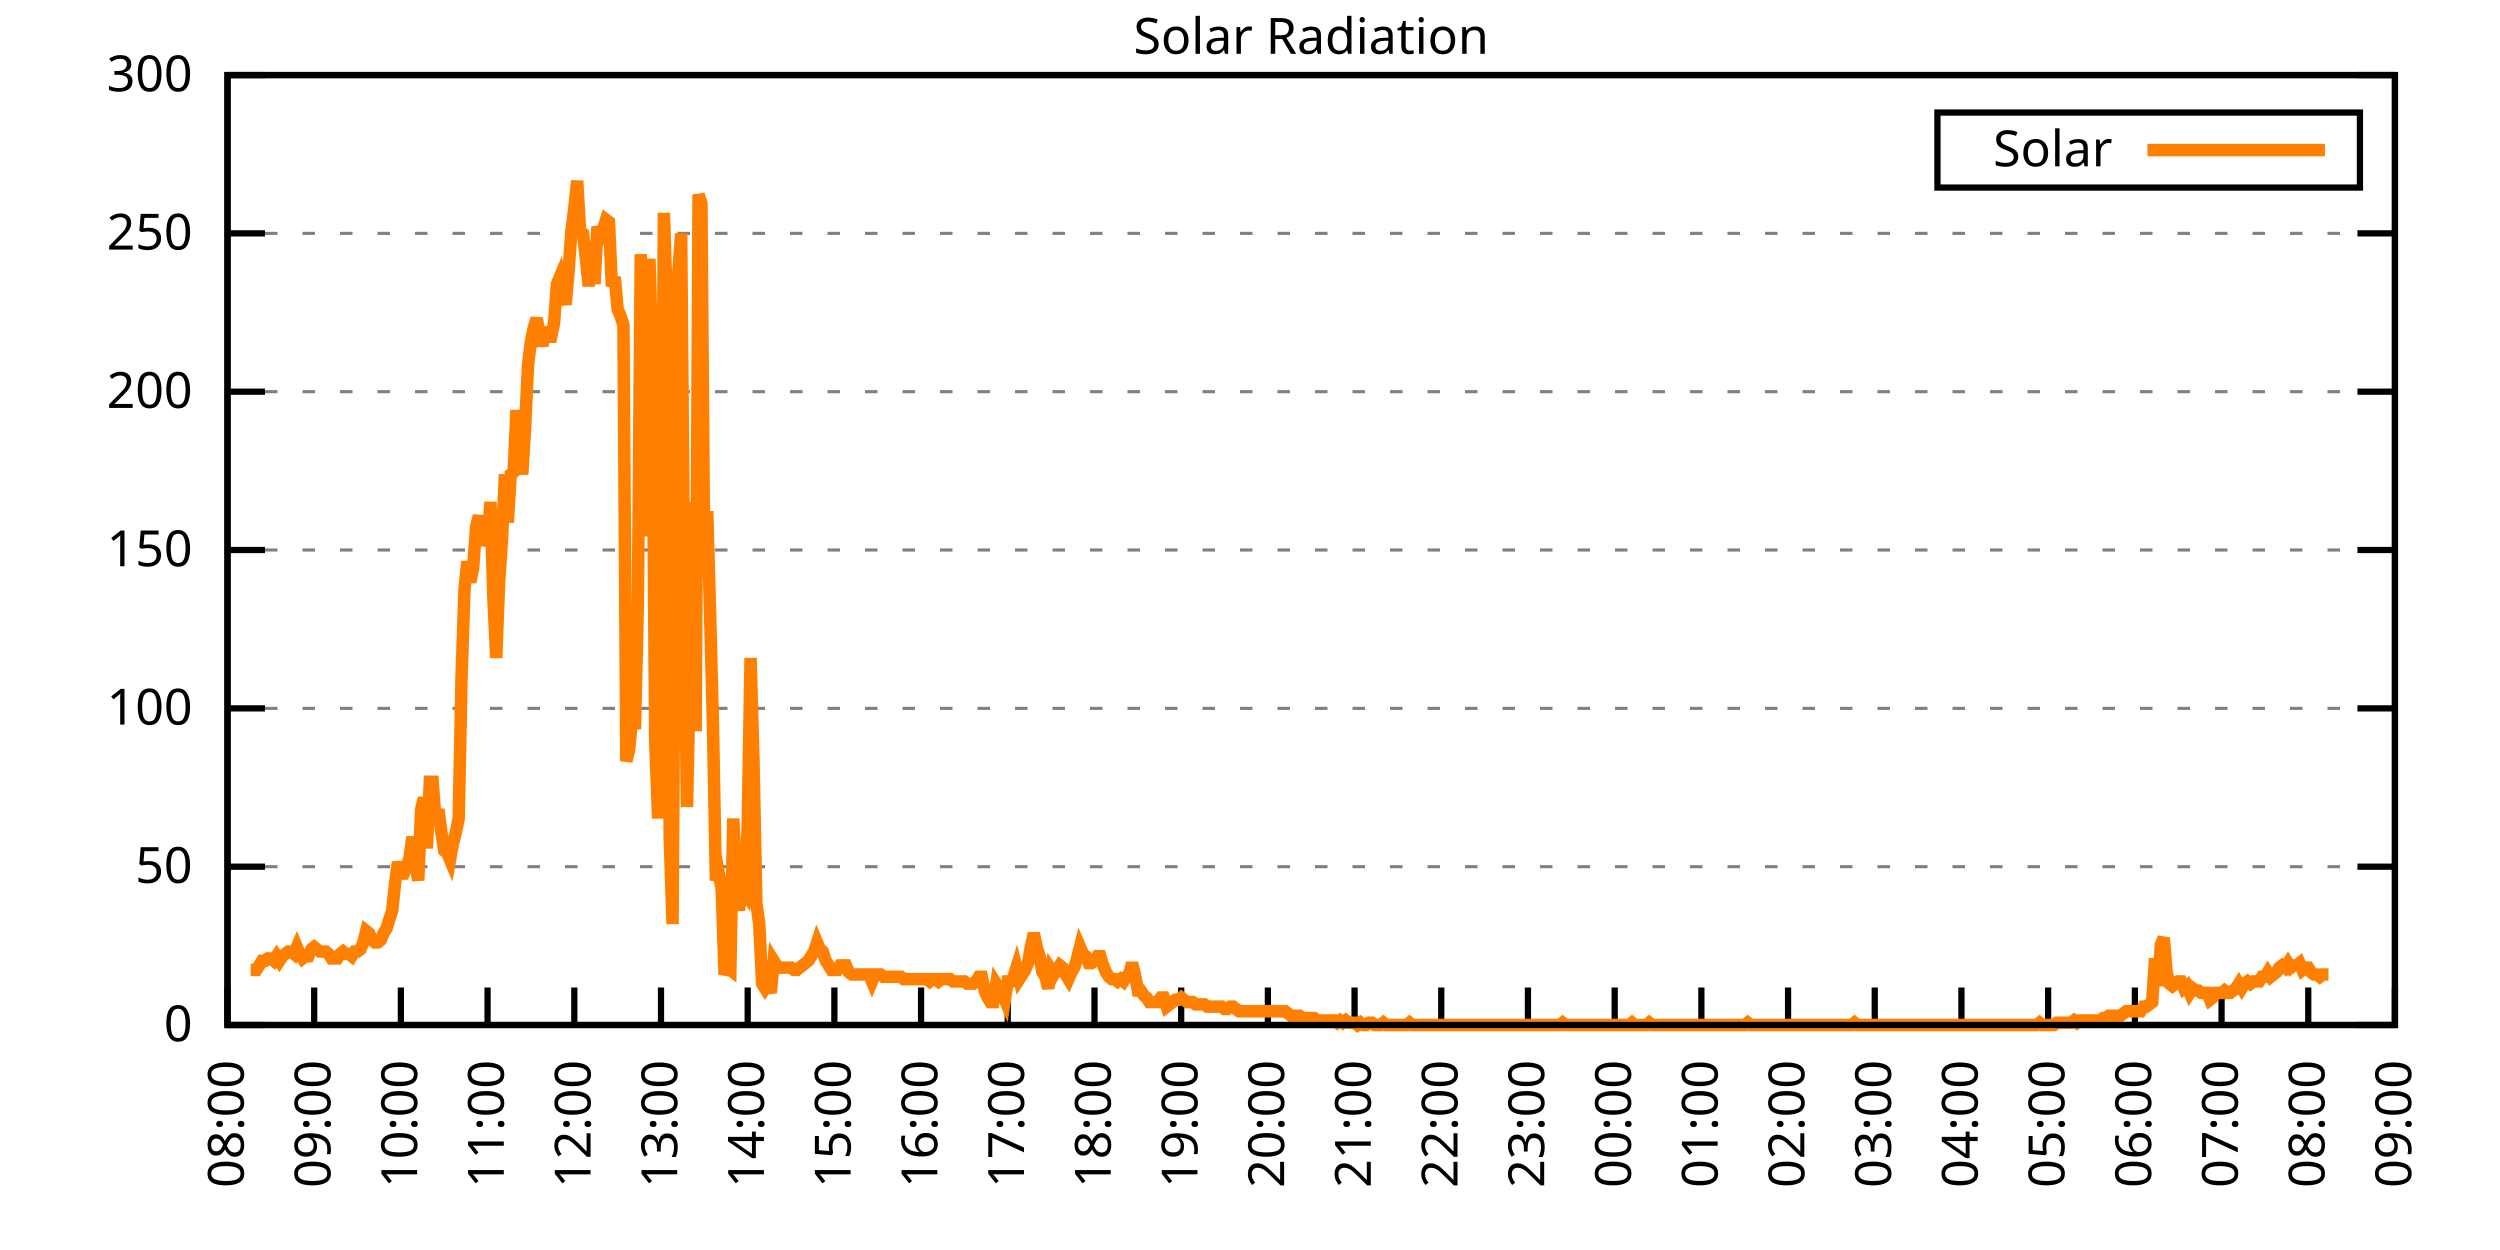
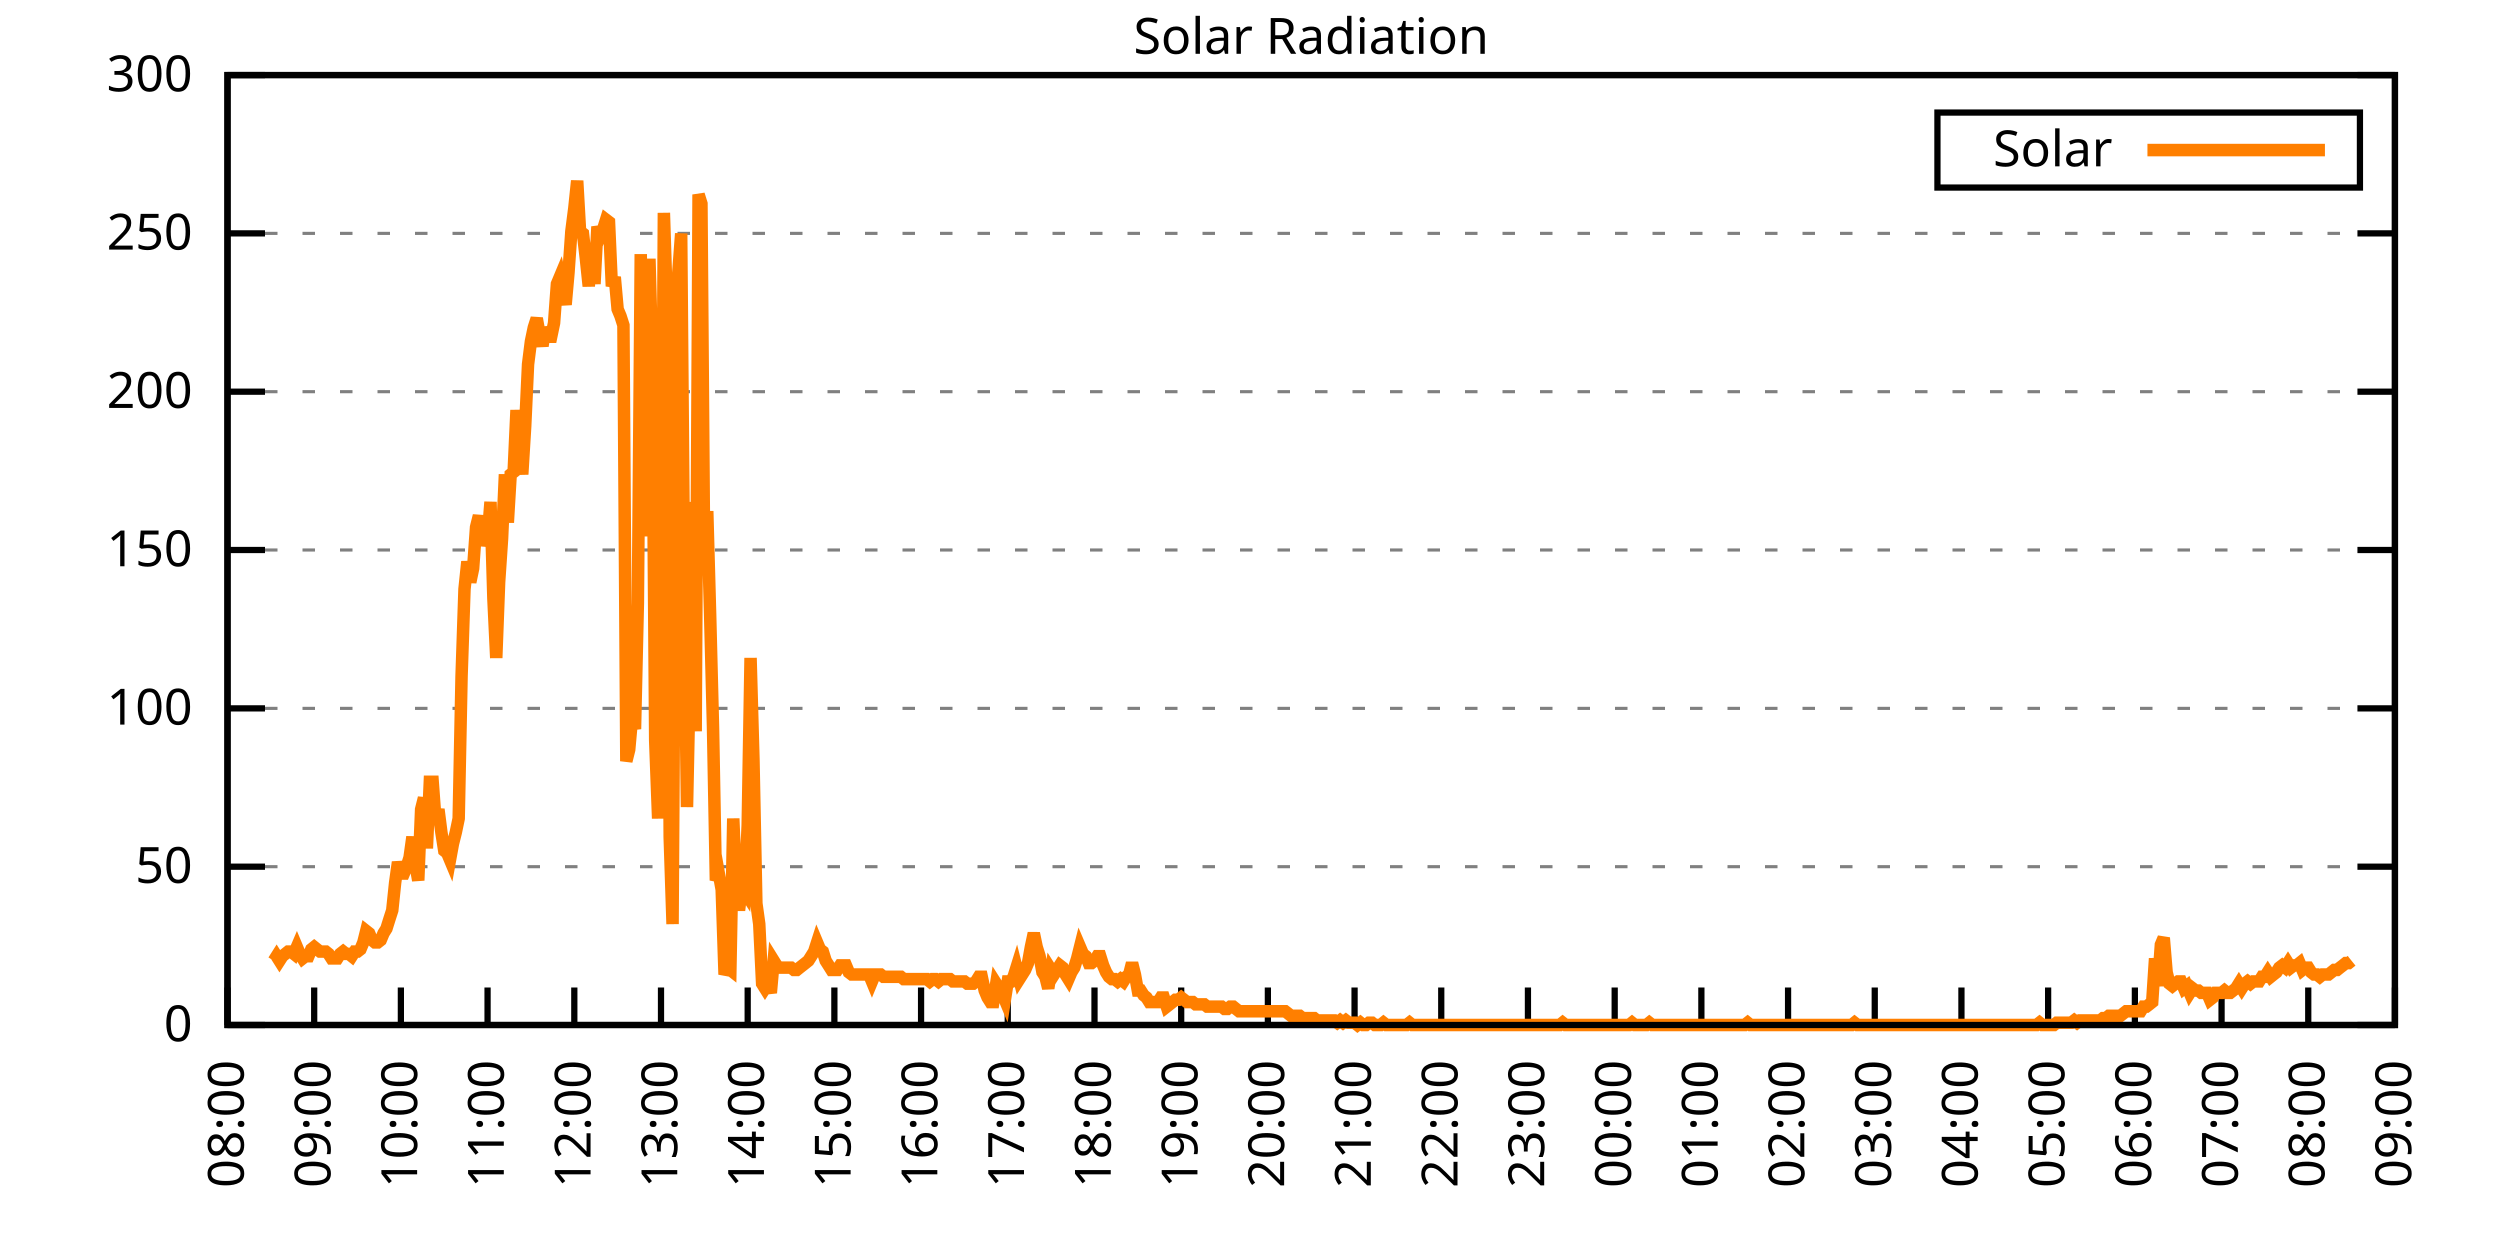
<svg xmlns="http://www.w3.org/2000/svg" xmlns:xlink="http://www.w3.org/1999/xlink" width="400" height="200" viewBox="0 0 400 200">
  <g id="gnuplot_canvas">
    <rect x="0" y="0" width="400" height="200" fill="none" />
    <defs>
      <circle id="gpDot" r="0.5" stroke-width="0.5" stroke="currentColor" />
      <path id="gpPt0" stroke-width="0.333" stroke="currentColor" d="M-1,0 h2 M0,-1 v2" />
      <path id="gpPt1" stroke-width="0.333" stroke="currentColor" d="M-1,-1 L1,1 M1,-1 L-1,1" />
      <path id="gpPt2" stroke-width="0.333" stroke="currentColor" d="M-1,0 L1,0 M0,-1 L0,1 M-1,-1 L1,1 M-1,1 L1,-1" />
      <rect id="gpPt3" stroke-width="0.333" stroke="currentColor" x="-1" y="-1" width="2" height="2" />
      <rect id="gpPt4" stroke-width="0.333" stroke="currentColor" fill="currentColor" x="-1" y="-1" width="2" height="2" />
      <circle id="gpPt5" stroke-width="0.333" stroke="currentColor" cx="0" cy="0" r="1" />
      <use xlink:href="#gpPt5" id="gpPt6" fill="currentColor" stroke="none" />
      <path id="gpPt7" stroke-width="0.333" stroke="currentColor" d="M0,-1.33 L-1.33,0.67 L1.33,0.67 z" />
      <use xlink:href="#gpPt7" id="gpPt8" fill="currentColor" stroke="none" />
      <use xlink:href="#gpPt7" id="gpPt9" stroke="currentColor" transform="rotate(180)" />
      <use xlink:href="#gpPt9" id="gpPt10" fill="currentColor" stroke="none" />
      <use xlink:href="#gpPt3" id="gpPt11" stroke="currentColor" transform="rotate(45)" />
      <use xlink:href="#gpPt11" id="gpPt12" fill="currentColor" stroke="none" />
      <path id="gpPt13" stroke-width="0.333" stroke="currentColor" d="M0,1.330 L1.265,0.411 L0.782,-1.067 L-0.782,-1.076 L-1.265,0.411 z" />
      <use xlink:href="#gpPt13" id="gpPt14" fill="currentColor" stroke="none" />
      <filter id="textbox" filterUnits="objectBoundingBox" x="0" y="0" height="1" width="1">
        <feFlood flood-color="white" flood-opacity="1" result="bgnd" />
        <feComposite in="SourceGraphic" in2="bgnd" operator="atop" />
      </filter>
      <filter id="greybox" filterUnits="objectBoundingBox" x="0" y="0" height="1" width="1">
        <feFlood flood-color="lightgrey" flood-opacity="1" result="grey" />
        <feComposite in="SourceGraphic" in2="grey" operator="atop" />
      </filter>
    </defs>
    <g fill="none" color="white" stroke="currentColor" stroke-width="1.00" stroke-linecap="butt" stroke-linejoin="miter">
</g>
    <g fill="none" color="black" stroke="currentColor" stroke-width="1.00" stroke-linecap="butt" stroke-linejoin="miter">
      <g stroke="none" shape-rendering="crispEdges">
        <polygon fill="rgb(255, 255, 255)" points="36.40,164.00 383.18,164.00 383.18,12.02 36.40,12.02 " />
      </g>
    </g>
    <g fill="none" color="black" stroke="currentColor" stroke-width="1.00" stroke-linecap="butt" stroke-linejoin="miter">
</g>
    <g fill="none" color="black" stroke="black" stroke-width="0.50" stroke-linecap="butt" stroke-linejoin="miter">
</g>
    <g fill="none" color="gray" stroke="currentColor" stroke-width="0.50" stroke-linecap="butt" stroke-linejoin="miter">
      <path stroke="gray" stroke-dasharray="2,4" class="gridline" d="M36.40,164.00 L383.19,164.00  " />
    </g>
    <g fill="none" color="gray" stroke="gray" stroke-width="1.00" stroke-linecap="butt" stroke-linejoin="miter">
</g>
    <g fill="none" color="black" stroke="currentColor" stroke-width="1.00" stroke-linecap="butt" stroke-linejoin="miter">
      <path stroke="black" d="M36.40,164.00 L42.40,164.00 M383.19,164.00 L377.19,164.00  " />
      <g transform="translate(30.80,166.60)" stroke="none" fill="black" font-family="Sans" font-size="8.00" text-anchor="end">
        <text>
          <tspan font-family="Sans"> 0</tspan>
        </text>
      </g>
    </g>
    <g fill="none" color="black" stroke="currentColor" stroke-width="1.00" stroke-linecap="butt" stroke-linejoin="miter">
</g>
    <g fill="none" color="black" stroke="black" stroke-width="0.50" stroke-linecap="butt" stroke-linejoin="miter">
</g>
    <g fill="none" color="gray" stroke="currentColor" stroke-width="0.50" stroke-linecap="butt" stroke-linejoin="miter">
      <path stroke="gray" stroke-dasharray="2,4" class="gridline" d="M36.40,138.67 L383.19,138.67  " />
    </g>
    <g fill="none" color="gray" stroke="gray" stroke-width="1.00" stroke-linecap="butt" stroke-linejoin="miter">
</g>
    <g fill="none" color="black" stroke="currentColor" stroke-width="1.00" stroke-linecap="butt" stroke-linejoin="miter">
      <path stroke="black" d="M36.40,138.67 L42.40,138.67 M383.19,138.67 L377.19,138.67  " />
      <g transform="translate(30.80,141.27)" stroke="none" fill="black" font-family="Sans" font-size="8.00" text-anchor="end">
        <text>
          <tspan font-family="Sans"> 50</tspan>
        </text>
      </g>
    </g>
    <g fill="none" color="black" stroke="currentColor" stroke-width="1.00" stroke-linecap="butt" stroke-linejoin="miter">
</g>
    <g fill="none" color="black" stroke="black" stroke-width="0.50" stroke-linecap="butt" stroke-linejoin="miter">
</g>
    <g fill="none" color="gray" stroke="currentColor" stroke-width="0.50" stroke-linecap="butt" stroke-linejoin="miter">
      <path stroke="gray" stroke-dasharray="2,4" class="gridline" d="M36.40,113.34 L383.19,113.34  " />
    </g>
    <g fill="none" color="gray" stroke="gray" stroke-width="1.00" stroke-linecap="butt" stroke-linejoin="miter">
</g>
    <g fill="none" color="black" stroke="currentColor" stroke-width="1.00" stroke-linecap="butt" stroke-linejoin="miter">
      <path stroke="black" d="M36.40,113.34 L42.40,113.34 M383.19,113.34 L377.19,113.34  " />
      <g transform="translate(30.80,115.94)" stroke="none" fill="black" font-family="Sans" font-size="8.00" text-anchor="end">
        <text>
          <tspan font-family="Sans"> 100</tspan>
        </text>
      </g>
    </g>
    <g fill="none" color="black" stroke="currentColor" stroke-width="1.00" stroke-linecap="butt" stroke-linejoin="miter">
</g>
    <g fill="none" color="black" stroke="black" stroke-width="0.50" stroke-linecap="butt" stroke-linejoin="miter">
</g>
    <g fill="none" color="gray" stroke="currentColor" stroke-width="0.50" stroke-linecap="butt" stroke-linejoin="miter">
      <path stroke="gray" stroke-dasharray="2,4" class="gridline" d="M36.40,88.00 L383.19,88.00  " />
    </g>
    <g fill="none" color="gray" stroke="gray" stroke-width="1.00" stroke-linecap="butt" stroke-linejoin="miter">
</g>
    <g fill="none" color="black" stroke="currentColor" stroke-width="1.00" stroke-linecap="butt" stroke-linejoin="miter">
      <path stroke="black" d="M36.40,88.00 L42.40,88.00 M383.19,88.00 L377.19,88.00  " />
      <g transform="translate(30.80,90.60)" stroke="none" fill="black" font-family="Sans" font-size="8.00" text-anchor="end">
        <text>
          <tspan font-family="Sans"> 150</tspan>
        </text>
      </g>
    </g>
    <g fill="none" color="black" stroke="currentColor" stroke-width="1.00" stroke-linecap="butt" stroke-linejoin="miter">
</g>
    <g fill="none" color="black" stroke="black" stroke-width="0.50" stroke-linecap="butt" stroke-linejoin="miter">
</g>
    <g fill="none" color="gray" stroke="currentColor" stroke-width="0.50" stroke-linecap="butt" stroke-linejoin="miter">
      <path stroke="gray" stroke-dasharray="2,4" class="gridline" d="M36.40,62.67 L383.19,62.67  " />
    </g>
    <g fill="none" color="gray" stroke="gray" stroke-width="1.00" stroke-linecap="butt" stroke-linejoin="miter">
</g>
    <g fill="none" color="black" stroke="currentColor" stroke-width="1.00" stroke-linecap="butt" stroke-linejoin="miter">
      <path stroke="black" d="M36.40,62.67 L42.40,62.67 M383.19,62.67 L377.19,62.67  " />
      <g transform="translate(30.80,65.27)" stroke="none" fill="black" font-family="Sans" font-size="8.00" text-anchor="end">
        <text>
          <tspan font-family="Sans"> 200</tspan>
        </text>
      </g>
    </g>
    <g fill="none" color="black" stroke="currentColor" stroke-width="1.00" stroke-linecap="butt" stroke-linejoin="miter">
</g>
    <g fill="none" color="black" stroke="black" stroke-width="0.50" stroke-linecap="butt" stroke-linejoin="miter">
</g>
    <g fill="none" color="gray" stroke="currentColor" stroke-width="0.50" stroke-linecap="butt" stroke-linejoin="miter">
      <path stroke="gray" stroke-dasharray="2,4" class="gridline" d="M36.40,37.34 L383.19,37.34  " />
    </g>
    <g fill="none" color="gray" stroke="gray" stroke-width="1.00" stroke-linecap="butt" stroke-linejoin="miter">
</g>
    <g fill="none" color="black" stroke="currentColor" stroke-width="1.00" stroke-linecap="butt" stroke-linejoin="miter">
      <path stroke="black" d="M36.40,37.34 L42.40,37.34 M383.19,37.34 L377.19,37.34  " />
      <g transform="translate(30.80,39.94)" stroke="none" fill="black" font-family="Sans" font-size="8.00" text-anchor="end">
        <text>
          <tspan font-family="Sans"> 250</tspan>
        </text>
      </g>
    </g>
    <g fill="none" color="black" stroke="currentColor" stroke-width="1.00" stroke-linecap="butt" stroke-linejoin="miter">
</g>
    <g fill="none" color="black" stroke="black" stroke-width="0.50" stroke-linecap="butt" stroke-linejoin="miter">
</g>
    <g fill="none" color="gray" stroke="currentColor" stroke-width="0.50" stroke-linecap="butt" stroke-linejoin="miter">
      <path stroke="gray" stroke-dasharray="2,4" class="gridline" d="M36.40,12.01 L383.19,12.01  " />
    </g>
    <g fill="none" color="gray" stroke="gray" stroke-width="1.00" stroke-linecap="butt" stroke-linejoin="miter">
</g>
    <g fill="none" color="black" stroke="currentColor" stroke-width="1.00" stroke-linecap="butt" stroke-linejoin="miter">
      <path stroke="black" d="M36.40,12.01 L42.40,12.01 M383.19,12.01 L377.19,12.01  " />
      <g transform="translate(30.80,14.61)" stroke="none" fill="black" font-family="Sans" font-size="8.00" text-anchor="end">
        <text>
          <tspan font-family="Sans"> 300</tspan>
        </text>
      </g>
    </g>
    <g fill="none" color="black" stroke="currentColor" stroke-width="1.00" stroke-linecap="butt" stroke-linejoin="miter">
      <path stroke="black" d="M36.40,164.00 L36.40,158.00  " />
      <g transform="translate(39.00,169.60) rotate(270.00)" stroke="none" fill="black" font-family="Sans" font-size="8.00" text-anchor="end">
        <text>
          <tspan font-family="Sans">08:00</tspan>
        </text>
      </g>
    </g>
    <g fill="none" color="black" stroke="currentColor" stroke-width="1.00" stroke-linecap="butt" stroke-linejoin="miter">
      <path stroke="black" d="M50.27,164.00 L50.27,158.00  " />
      <g transform="translate(52.87,169.60) rotate(270.00)" stroke="none" fill="black" font-family="Sans" font-size="8.00" text-anchor="end">
        <text>
          <tspan font-family="Sans">09:00</tspan>
        </text>
      </g>
    </g>
    <g fill="none" color="black" stroke="currentColor" stroke-width="1.00" stroke-linecap="butt" stroke-linejoin="miter">
      <path stroke="black" d="M64.14,164.00 L64.14,158.00  " />
      <g transform="translate(66.74,169.60) rotate(270.00)" stroke="none" fill="black" font-family="Sans" font-size="8.00" text-anchor="end">
        <text>
          <tspan font-family="Sans">10:00</tspan>
        </text>
      </g>
    </g>
    <g fill="none" color="black" stroke="currentColor" stroke-width="1.00" stroke-linecap="butt" stroke-linejoin="miter">
      <path stroke="black" d="M78.01,164.00 L78.01,158.00  " />
      <g transform="translate(80.61,169.60) rotate(270.00)" stroke="none" fill="black" font-family="Sans" font-size="8.00" text-anchor="end">
        <text>
          <tspan font-family="Sans">11:00</tspan>
        </text>
      </g>
    </g>
    <g fill="none" color="black" stroke="currentColor" stroke-width="1.00" stroke-linecap="butt" stroke-linejoin="miter">
      <path stroke="black" d="M91.89,164.00 L91.89,158.00  " />
      <g transform="translate(94.49,169.60) rotate(270.00)" stroke="none" fill="black" font-family="Sans" font-size="8.00" text-anchor="end">
        <text>
          <tspan font-family="Sans">12:00</tspan>
        </text>
      </g>
    </g>
    <g fill="none" color="black" stroke="currentColor" stroke-width="1.00" stroke-linecap="butt" stroke-linejoin="miter">
      <path stroke="black" d="M105.76,164.00 L105.76,158.00  " />
      <g transform="translate(108.36,169.60) rotate(270.00)" stroke="none" fill="black" font-family="Sans" font-size="8.00" text-anchor="end">
        <text>
          <tspan font-family="Sans">13:00</tspan>
        </text>
      </g>
    </g>
    <g fill="none" color="black" stroke="currentColor" stroke-width="1.00" stroke-linecap="butt" stroke-linejoin="miter">
      <path stroke="black" d="M119.63,164.00 L119.63,158.00  " />
      <g transform="translate(122.23,169.60) rotate(270.00)" stroke="none" fill="black" font-family="Sans" font-size="8.00" text-anchor="end">
        <text>
          <tspan font-family="Sans">14:00</tspan>
        </text>
      </g>
    </g>
    <g fill="none" color="black" stroke="currentColor" stroke-width="1.00" stroke-linecap="butt" stroke-linejoin="miter">
      <path stroke="black" d="M133.50,164.00 L133.50,158.00  " />
      <g transform="translate(136.10,169.60) rotate(270.00)" stroke="none" fill="black" font-family="Sans" font-size="8.00" text-anchor="end">
        <text>
          <tspan font-family="Sans">15:00</tspan>
        </text>
      </g>
    </g>
    <g fill="none" color="black" stroke="currentColor" stroke-width="1.00" stroke-linecap="butt" stroke-linejoin="miter">
      <path stroke="black" d="M147.37,164.00 L147.37,158.00  " />
      <g transform="translate(149.97,169.60) rotate(270.00)" stroke="none" fill="black" font-family="Sans" font-size="8.00" text-anchor="end">
        <text>
          <tspan font-family="Sans">16:00</tspan>
        </text>
      </g>
    </g>
    <g fill="none" color="black" stroke="currentColor" stroke-width="1.00" stroke-linecap="butt" stroke-linejoin="miter">
      <path stroke="black" d="M161.24,164.00 L161.24,158.00  " />
      <g transform="translate(163.84,169.60) rotate(270.00)" stroke="none" fill="black" font-family="Sans" font-size="8.00" text-anchor="end">
        <text>
          <tspan font-family="Sans">17:00</tspan>
        </text>
      </g>
    </g>
    <g fill="none" color="black" stroke="currentColor" stroke-width="1.00" stroke-linecap="butt" stroke-linejoin="miter">
      <path stroke="black" d="M175.12,164.00 L175.12,158.00  " />
      <g transform="translate(177.72,169.60) rotate(270.00)" stroke="none" fill="black" font-family="Sans" font-size="8.00" text-anchor="end">
        <text>
          <tspan font-family="Sans">18:00</tspan>
        </text>
      </g>
    </g>
    <g fill="none" color="black" stroke="currentColor" stroke-width="1.00" stroke-linecap="butt" stroke-linejoin="miter">
      <path stroke="black" d="M188.99,164.00 L188.99,158.00  " />
      <g transform="translate(191.59,169.60) rotate(270.00)" stroke="none" fill="black" font-family="Sans" font-size="8.00" text-anchor="end">
        <text>
          <tspan font-family="Sans">19:00</tspan>
        </text>
      </g>
    </g>
    <g fill="none" color="black" stroke="currentColor" stroke-width="1.00" stroke-linecap="butt" stroke-linejoin="miter">
      <path stroke="black" d="M202.86,164.00 L202.86,158.00  " />
      <g transform="translate(205.46,169.60) rotate(270.00)" stroke="none" fill="black" font-family="Sans" font-size="8.00" text-anchor="end">
        <text>
          <tspan font-family="Sans">20:00</tspan>
        </text>
      </g>
    </g>
    <g fill="none" color="black" stroke="currentColor" stroke-width="1.00" stroke-linecap="butt" stroke-linejoin="miter">
      <path stroke="black" d="M216.73,164.00 L216.73,158.00  " />
      <g transform="translate(219.33,169.60) rotate(270.00)" stroke="none" fill="black" font-family="Sans" font-size="8.00" text-anchor="end">
        <text>
          <tspan font-family="Sans">21:00</tspan>
        </text>
      </g>
    </g>
    <g fill="none" color="black" stroke="currentColor" stroke-width="1.00" stroke-linecap="butt" stroke-linejoin="miter">
      <path stroke="black" d="M230.60,164.00 L230.60,158.00  " />
      <g transform="translate(233.20,169.60) rotate(270.00)" stroke="none" fill="black" font-family="Sans" font-size="8.00" text-anchor="end">
        <text>
          <tspan font-family="Sans">22:00</tspan>
        </text>
      </g>
    </g>
    <g fill="none" color="black" stroke="currentColor" stroke-width="1.00" stroke-linecap="butt" stroke-linejoin="miter">
      <path stroke="black" d="M244.47,164.00 L244.47,158.00  " />
      <g transform="translate(247.07,169.60) rotate(270.00)" stroke="none" fill="black" font-family="Sans" font-size="8.00" text-anchor="end">
        <text>
          <tspan font-family="Sans">23:00</tspan>
        </text>
      </g>
    </g>
    <g fill="none" color="black" stroke="currentColor" stroke-width="1.00" stroke-linecap="butt" stroke-linejoin="miter">
      <path stroke="black" d="M258.35,164.00 L258.35,158.00  " />
      <g transform="translate(260.95,169.60) rotate(270.00)" stroke="none" fill="black" font-family="Sans" font-size="8.00" text-anchor="end">
        <text>
          <tspan font-family="Sans">00:00</tspan>
        </text>
      </g>
    </g>
    <g fill="none" color="black" stroke="currentColor" stroke-width="1.00" stroke-linecap="butt" stroke-linejoin="miter">
      <path stroke="black" d="M272.22,164.00 L272.22,158.00  " />
      <g transform="translate(274.82,169.60) rotate(270.00)" stroke="none" fill="black" font-family="Sans" font-size="8.00" text-anchor="end">
        <text>
          <tspan font-family="Sans">01:00</tspan>
        </text>
      </g>
    </g>
    <g fill="none" color="black" stroke="currentColor" stroke-width="1.00" stroke-linecap="butt" stroke-linejoin="miter">
      <path stroke="black" d="M286.09,164.00 L286.09,158.00  " />
      <g transform="translate(288.69,169.60) rotate(270.00)" stroke="none" fill="black" font-family="Sans" font-size="8.00" text-anchor="end">
        <text>
          <tspan font-family="Sans">02:00</tspan>
        </text>
      </g>
    </g>
    <g fill="none" color="black" stroke="currentColor" stroke-width="1.00" stroke-linecap="butt" stroke-linejoin="miter">
      <path stroke="black" d="M299.96,164.00 L299.96,158.00  " />
      <g transform="translate(302.56,169.60) rotate(270.00)" stroke="none" fill="black" font-family="Sans" font-size="8.00" text-anchor="end">
        <text>
          <tspan font-family="Sans">03:00</tspan>
        </text>
      </g>
    </g>
    <g fill="none" color="black" stroke="currentColor" stroke-width="1.00" stroke-linecap="butt" stroke-linejoin="miter">
      <path stroke="black" d="M313.83,164.00 L313.83,158.00  " />
      <g transform="translate(316.43,169.60) rotate(270.00)" stroke="none" fill="black" font-family="Sans" font-size="8.00" text-anchor="end">
        <text>
          <tspan font-family="Sans">04:00</tspan>
        </text>
      </g>
    </g>
    <g fill="none" color="black" stroke="currentColor" stroke-width="1.00" stroke-linecap="butt" stroke-linejoin="miter">
      <path stroke="black" d="M327.70,164.00 L327.70,158.00  " />
      <g transform="translate(330.30,169.60) rotate(270.00)" stroke="none" fill="black" font-family="Sans" font-size="8.00" text-anchor="end">
        <text>
          <tspan font-family="Sans">05:00</tspan>
        </text>
      </g>
    </g>
    <g fill="none" color="black" stroke="currentColor" stroke-width="1.00" stroke-linecap="butt" stroke-linejoin="miter">
      <path stroke="black" d="M341.58,164.00 L341.58,158.00  " />
      <g transform="translate(344.18,169.60) rotate(270.00)" stroke="none" fill="black" font-family="Sans" font-size="8.00" text-anchor="end">
        <text>
          <tspan font-family="Sans">06:00</tspan>
        </text>
      </g>
    </g>
    <g fill="none" color="black" stroke="currentColor" stroke-width="1.00" stroke-linecap="butt" stroke-linejoin="miter">
      <path stroke="black" d="M355.45,164.00 L355.45,158.00  " />
      <g transform="translate(358.05,169.60) rotate(270.00)" stroke="none" fill="black" font-family="Sans" font-size="8.00" text-anchor="end">
        <text>
          <tspan font-family="Sans">07:00</tspan>
        </text>
      </g>
    </g>
    <g fill="none" color="black" stroke="currentColor" stroke-width="1.00" stroke-linecap="butt" stroke-linejoin="miter">
      <path stroke="black" d="M369.32,164.00 L369.32,158.00  " />
      <g transform="translate(371.92,169.60) rotate(270.00)" stroke="none" fill="black" font-family="Sans" font-size="8.00" text-anchor="end">
        <text>
          <tspan font-family="Sans">08:00</tspan>
        </text>
      </g>
    </g>
    <g fill="none" color="black" stroke="currentColor" stroke-width="1.00" stroke-linecap="butt" stroke-linejoin="miter">
      <path stroke="black" d="M383.19,164.00 L383.19,158.00  " />
      <g transform="translate(385.79,169.60) rotate(270.00)" stroke="none" fill="black" font-family="Sans" font-size="8.00" text-anchor="end">
        <text>
          <tspan font-family="Sans">09:00</tspan>
        </text>
      </g>
    </g>
    <g fill="none" color="black" stroke="currentColor" stroke-width="1.00" stroke-linecap="butt" stroke-linejoin="miter">
</g>
    <g fill="none" color="black" stroke="currentColor" stroke-width="1.00" stroke-linecap="butt" stroke-linejoin="miter">
      <path stroke="black" d="M36.40,12.01 L36.40,164.00 L383.19,164.00 L383.19,12.01 L36.40,12.01 Z  " />
    </g>
    <g fill="none" color="black" stroke="currentColor" stroke-width="1.00" stroke-linecap="butt" stroke-linejoin="miter">
</g>
    <g fill="none" color="black" stroke="currentColor" stroke-width="1.00" stroke-linecap="butt" stroke-linejoin="miter">
      <path stroke="black" d="M309.99,30.01 L309.99,18.01 L377.59,18.01 L377.59,30.01 L309.99,30.01 Z  " />
    </g>
    <g id="Solar_Radiation_plot_1">
      <g fill="none" color="white" stroke="black" stroke-width="2.00" stroke-linecap="butt" stroke-linejoin="miter">
</g>
      <g fill="none" color="black" stroke="currentColor" stroke-width="2.00" stroke-linecap="butt" stroke-linejoin="miter">
        <g transform="translate(337.99,26.61)" stroke="none" fill="black" font-family="Sans" font-size="8.00" text-anchor="end">
          <text>
            <tspan font-family="Sans">Solar</tspan>
          </text>
        </g>
      </g>
      <g fill="none" color="black" stroke="currentColor" stroke-width="2.00" stroke-linecap="butt" stroke-linejoin="miter">
-         <path stroke="rgb(255, 127,   0)" d="M343.59,24.01 L371.99,24.01 M40.10,155.19 L40.56,155.19 L41.02,155.19 L41.49,154.46 L41.95,153.72 L42.41,153.72   L42.87,153.35 L43.34,153.35 L43.80,153.72 L44.26,152.99 L44.72,153.72 L45.19,152.99 L45.65,152.62 L46.11,152.25   L46.57,152.25 L47.03,152.62 L47.50,151.52 L47.96,152.62 L48.42,153.35 L48.88,152.99 L49.35,152.99 L49.81,151.89   L50.27,151.52 L50.73,151.89 L51.20,152.25 L51.66,152.25 L52.12,152.25 L52.58,152.62 L53.05,153.35 L53.51,153.35   L53.97,153.35 L54.43,152.62 L54.90,152.25 L55.36,152.62 L55.82,152.62 L56.28,152.99 L56.75,152.25 L57.21,152.25   L57.67,151.89 L58.13,150.79 L58.59,148.95 L59.06,149.32 L59.52,150.42 L59.98,150.79 L60.44,150.79 L60.91,150.42   L61.37,149.32 L61.83,148.58 L62.29,147.11 L62.76,145.65 L63.22,141.24 L63.68,137.94 L64.14,139.77 L64.61,139.77   L65.07,138.67 L65.53,137.20 L65.99,133.90 L66.46,138.30 L66.92,140.87 L67.38,129.49 L67.84,127.66 L68.30,135.74   L68.77,125.09 L69.23,125.09 L69.69,131.33 L70.15,129.49 L70.62,133.17 L71.08,136.10 L71.54,136.47 L72.00,137.57   L72.47,135.00 L72.93,133.17 L73.39,130.96 L73.85,108.20 L74.32,94.26 L74.78,89.85 L75.24,93.15 L75.70,90.95   L76.17,84.34 L76.63,82.51 L77.09,87.28 L77.55,85.45 L78.01,86.18 L78.48,80.31 L78.94,95.72 L79.40,105.27   L79.86,93.15 L80.33,86.18 L80.79,75.90 L81.25,83.61 L81.71,75.90 L82.18,75.53 L82.64,65.62 L83.10,71.50   L83.56,75.90 L84.03,68.19 L84.49,58.28 L84.95,54.61 L85.41,52.41 L85.88,50.94 L86.34,53.51 L86.80,55.35   L87.26,52.41 L87.72,53.88 L88.19,53.88 L88.65,51.68 L89.11,45.43 L89.57,44.33 L90.04,46.54 L90.50,48.74   L90.96,43.60 L91.42,36.99 L91.89,33.32 L92.35,28.92 L92.81,36.99 L93.27,37.36 L93.74,41.40 L94.20,45.80   L94.66,39.56 L95.12,45.43 L95.59,36.26 L96.05,37.73 L96.51,36.63 L96.97,35.16 L97.44,35.52 L97.90,45.80   L98.36,44.33 L98.82,49.47 L99.28,50.57 L99.75,52.04 L100.21,121.79 L100.67,119.95 L101.13,114.81 L101.60,116.65   L102.06,96.46 L102.52,40.66 L102.98,85.81 L103.45,70.03 L103.91,41.40 L104.37,57.92 L104.83,118.48 L105.30,130.96   L105.76,113.34 L106.22,34.06 L106.68,48.37 L107.15,133.90 L107.61,147.85 L108.07,75.90 L108.53,43.60 L108.99,37.36   L109.46,93.52 L109.92,129.13 L110.38,107.10 L110.84,80.31 L111.31,117.01 L111.77,31.12 L112.23,32.59 L112.69,92.05   L113.16,81.78 L113.62,98.29 L114.08,116.28 L114.54,140.87 L115.01,139.77 L115.47,142.34 L115.93,155.92 L116.39,154.82   L116.86,155.19 L117.32,130.96 L117.78,141.61 L118.24,145.65 L118.70,141.98 L119.17,142.71 L119.63,132.06 L120.09,105.27   L120.55,121.42 L121.02,144.55 L121.48,147.85 L121.94,157.39 L122.40,158.13 L122.87,157.39 L123.33,158.86 L123.79,153.72   L124.25,154.46 L124.72,154.82 L125.18,154.82 L125.64,154.82 L126.10,154.82 L126.57,154.82 L127.03,155.19 L127.49,155.19   L127.95,154.82 L128.41,154.46 L128.88,154.09 L129.34,153.72 L129.80,152.99 L130.26,152.25 L130.73,150.79 L131.19,151.89   L131.65,152.25 L132.11,153.72 L132.58,154.46 L133.04,155.19 L133.50,155.19 L133.96,155.19 L134.43,154.46 L134.89,154.46   L135.35,154.46 L135.81,155.56 L136.28,155.92 L136.74,155.92 L137.20,155.92 L137.66,155.92 L138.13,155.92 L138.59,155.92   L139.05,155.92 L139.51,157.03 L139.97,155.92 L140.44,155.92 L140.90,155.92 L141.36,156.29 L141.82,156.29 L142.29,156.29   L142.75,156.29 L143.21,156.29 L143.67,156.29 L144.14,156.29 L144.60,156.66 L145.06,156.66 L145.52,156.66 L145.99,156.66   L146.45,156.66 L146.91,156.66 L147.37,156.66 L147.84,156.66 L148.30,156.66 L148.76,157.03 L149.22,156.66 L149.68,156.66   L150.15,157.03 L150.61,156.66 L151.07,156.66 L151.53,156.66 L152.00,156.66 L152.46,157.03 L152.92,157.03 L153.38,157.03   L153.85,157.03 L154.31,157.03 L154.77,157.39 L155.23,157.39 L155.70,157.39 L156.16,157.03 L156.62,156.29 L157.08,156.29   L157.55,158.49 L158.01,159.60 L158.47,160.33 L158.93,160.33 L159.39,157.39 L159.86,158.13 L160.32,158.86 L160.78,159.96   L161.24,157.03 L161.71,157.03 L162.17,156.29 L162.63,154.82 L163.09,156.66 L163.56,155.92 L164.02,155.19 L164.48,154.09   L164.94,151.52 L165.41,149.32 L165.87,151.52 L166.33,152.99 L166.79,155.56 L167.26,156.29 L167.72,158.13 L168.18,155.19   L168.64,155.92 L169.10,155.19 L169.57,154.46 L170.03,154.82 L170.49,155.92 L170.95,156.66 L171.42,155.56 L171.88,154.82   L172.34,153.35 L172.80,151.52 L173.27,152.62 L173.73,152.99 L174.19,154.09 L174.65,154.09 L175.12,153.72 L175.58,152.99   L176.04,152.99 L176.50,154.46 L176.97,155.56 L177.43,156.29 L177.89,156.66 L178.35,156.66 L178.82,157.03 L179.28,156.66   L179.74,157.03 L180.20,156.29 L180.66,155.92 L181.13,154.09 L181.59,155.92 L182.05,158.49 L182.51,158.49 L182.98,159.23   L183.44,159.60 L183.90,160.33 L184.36,160.33 L184.83,160.33 L185.29,160.33 L185.75,159.60 L186.21,159.60 L186.68,161.06   L187.14,160.70 L187.60,160.33 L188.06,159.96 L188.53,159.96 L188.99,159.60 L189.45,159.96 L189.91,160.33 L190.37,160.33   L190.84,160.33 L191.30,160.70 L191.76,160.70 L192.22,160.70 L192.69,160.70 L193.15,161.06 L193.61,161.06 L194.07,161.06   L194.54,161.06 L195.00,161.06 L195.46,161.06 L195.92,161.43 L196.39,161.43 L196.85,161.06 L197.31,161.06 L197.77,161.43   L198.24,161.80 L198.70,161.80 L199.16,161.80 L199.62,161.80 L200.08,161.80 L200.55,161.80 L201.01,161.80 L201.47,161.80   L201.93,161.80 L202.40,161.80 L202.86,161.80 L203.32,161.80 L203.78,161.80 L204.25,161.80 L204.71,161.80 L205.17,161.80   L205.63,161.80 L206.10,162.16 L206.56,162.53 L207.02,162.53 L207.48,162.53 L207.95,162.53 L208.41,162.90 L208.87,162.90   L209.33,162.90 L209.80,162.90 L210.26,162.90 L210.72,163.27 L211.18,163.27 L211.64,163.27 L212.11,163.27 L212.57,163.27   L213.03,163.27 L213.49,163.27 L213.96,163.63 L214.42,163.27 L214.88,163.63 L215.34,163.27 L215.81,163.63 L216.27,163.63   L216.73,163.63 L217.19,164.00 L217.66,163.63 L218.12,164.00 L218.58,164.00 L219.04,163.63 L219.51,163.63 L219.97,164.00   L220.43,164.00 L220.89,164.00 L221.35,163.63 L221.82,164.00 L222.28,164.00 L222.74,164.00 L223.20,164.00 L223.67,164.00   L224.13,164.00 L224.59,164.00 L225.05,164.00 L225.52,163.63 L225.98,164.00 L226.44,164.00 L226.90,164.00 L227.37,164.00   L227.83,164.00 L228.29,164.00 L228.75,164.00 L229.22,164.00 L229.68,164.00 L230.14,164.00 L230.60,164.00 L231.06,164.00   L231.53,164.00 L231.99,164.00 L232.45,164.00 L232.91,164.00 L233.38,164.00 L233.84,164.00 L234.30,164.00 L234.76,164.00   L235.23,164.00 L235.69,164.00 L236.15,164.00 L236.61,164.00 L237.08,164.00 L237.54,164.00 L238.00,164.00 L238.46,164.00   L238.93,164.00 L239.39,164.00 L239.85,164.00 L240.31,164.00 L240.77,164.00 L241.24,164.00 L241.70,164.00 L242.16,164.00   L242.62,164.00 L243.09,164.00 L243.55,164.00 L244.01,164.00 L244.47,164.00 L244.94,164.00 L245.40,164.00 L245.86,164.00   L246.32,164.00 L246.79,164.00 L247.25,164.00 L247.71,164.00 L248.17,164.00 L248.64,164.00 L249.10,164.00 L249.56,164.00   L250.02,163.63 L250.49,164.00 L250.95,164.00 L251.41,164.00 L251.87,164.00 L252.33,164.00 L252.80,164.00 L253.26,164.00   L253.72,164.00 L254.18,164.00 L254.65,164.00 L255.11,164.00 L255.57,164.00 L256.03,164.00 L256.50,164.00 L256.96,164.00   L257.42,164.00 L257.88,164.00 L258.35,164.00 L258.81,164.00 L259.27,164.00 L259.73,164.00 L260.20,164.00 L260.66,164.00   L261.12,163.63 L261.58,164.00 L262.04,164.00 L262.51,164.00 L262.97,164.00 L263.43,164.00 L263.89,163.63 L264.36,164.00   L264.82,164.00 L265.28,164.00 L265.74,164.00 L266.21,164.00 L266.67,164.00 L267.13,164.00 L267.59,164.00 L268.06,164.00   L268.52,164.00 L268.98,164.00 L269.44,164.00 L269.91,164.00 L270.37,164.00 L270.83,164.00 L271.29,164.00 L271.75,164.00   L272.22,164.00 L272.68,164.00 L273.14,164.00 L273.60,164.00 L274.07,164.00 L274.53,164.00 L274.99,164.00 L275.45,164.00   L275.92,164.00 L276.38,164.00 L276.84,164.00 L277.30,164.00 L277.77,164.00 L278.23,164.00 L278.69,164.00 L279.15,164.00   L279.62,163.63 L280.08,164.00 L280.54,164.00 L281.00,164.00 L281.46,164.00 L281.93,164.00 L282.39,164.00 L282.85,164.00   L283.31,164.00 L283.78,164.00 L284.24,164.00 L284.70,164.00 L285.16,164.00 L285.63,164.00 L286.09,164.00 L286.55,164.00   L287.01,164.00 L287.48,164.00 L287.94,164.00 L288.40,164.00 L288.86,164.00 L289.33,164.00 L289.79,164.00 L290.25,164.00   L290.71,164.00 L291.18,164.00 L291.64,164.00 L292.10,164.00 L292.56,164.00 L293.02,164.00 L293.49,164.00 L293.95,164.00   L294.41,164.00 L294.87,164.00 L295.34,164.00 L295.80,164.00 L296.26,164.00 L296.72,163.63 L297.19,164.00 L297.65,164.00   L298.11,164.00 L298.57,164.00 L299.04,164.00 L299.50,164.00 L299.96,164.00 L300.42,164.00 L300.89,164.00 L301.35,164.00   L301.81,164.00 L302.27,164.00 L302.73,164.00 L303.20,164.00 L303.66,164.00 L304.12,164.00 L304.58,164.00 L305.05,164.00   L305.51,164.00 L305.97,164.00 L306.43,164.00 L306.90,164.00 L307.36,164.00 L307.82,164.00 L308.28,164.00 L308.75,164.00   L309.21,164.00 L309.67,164.00 L310.13,164.00 L310.60,164.00 L311.06,164.00 L311.52,164.00 L311.98,164.00 L312.44,164.00   L312.91,164.00 L313.37,164.00 L313.83,164.00 L314.29,164.00 L314.76,164.00 L315.22,164.00 L315.68,164.00 L316.14,164.00   L316.61,164.00 L317.07,164.00 L317.53,164.00 L317.99,164.00 L318.46,164.00 L318.92,164.00 L319.38,164.00 L319.84,164.00   L320.31,164.00 L320.77,164.00 L321.23,164.00 L321.69,164.00 L322.15,164.00 L322.62,164.00 L323.08,164.00 L323.54,164.00   L324.00,164.00 L324.47,164.00 L324.93,164.00 L325.39,164.00 L325.85,164.00 L326.32,163.63 L326.78,164.00 L327.24,164.00   L327.70,164.00 L328.17,164.00 L328.63,164.00 L329.09,163.63 L329.55,163.63 L330.02,163.63 L330.48,163.63 L330.94,163.63   L331.40,163.63 L331.87,163.27 L332.33,163.63 L332.79,163.27 L333.25,163.27 L333.71,163.27 L334.18,163.27 L334.64,163.27   L335.10,163.27 L335.56,163.27 L336.03,163.27 L336.49,162.90 L336.95,162.90 L337.41,162.53 L337.88,162.53 L338.34,162.53   L338.80,162.53 L339.26,162.53 L339.73,162.16 L340.19,161.80 L340.65,161.80 L341.11,161.80 L341.58,161.80 L342.04,161.80   L342.50,161.80 L342.96,161.06 L343.42,161.06 L343.89,160.70 L344.35,160.33 L344.81,153.35 L345.27,157.76 L345.74,151.15   L346.20,150.05 L346.66,155.56 L347.12,157.39 L347.59,157.76 L348.05,157.39 L348.51,157.03 L348.97,157.03 L349.44,158.13   L349.90,157.76 L350.36,158.86 L350.82,158.13 L351.29,158.49 L351.75,158.49 L352.21,158.86 L352.67,158.86 L353.13,158.86   L353.60,159.96 L354.06,159.60 L354.52,158.86 L354.98,158.86 L355.45,158.86 L355.91,158.49 L356.37,158.86 L356.83,158.86   L357.30,158.49 L357.76,158.13 L358.22,157.39 L358.68,158.13 L359.15,157.39 L359.61,157.03 L360.07,157.39 L360.53,157.03   L361.00,157.03 L361.46,157.03 L361.92,156.29 L362.38,156.29 L362.84,155.56 L363.31,156.29 L363.77,155.92 L364.23,155.56   L364.69,154.82 L365.16,154.46 L365.62,154.82 L366.08,154.09 L366.54,154.82 L367.01,154.46 L367.47,154.46 L367.93,154.09   L368.39,155.19 L368.86,154.82 L369.32,154.82 L369.78,155.56 L370.24,155.92 L370.71,155.92 L371.17,156.29 L371.63,155.92   L372.09,155.92 L372.56,155.92  " />
+         <path stroke="rgb(255, 127,   0)" d="M343.59,24.01 L371.99,24.01 M43.80,153.72 L44.26,152.99 L44.72,153.72 L45.19,152.99 L45.65,152.62 L46.11,152.25   L46.57,152.25 L47.03,152.62 L47.50,151.52 L47.96,152.62 L48.42,153.35 L48.88,152.99 L49.35,152.99 L49.81,151.89   L50.27,151.52 L50.73,151.89 L51.20,152.25 L51.66,152.25 L52.12,152.25 L52.58,152.62 L53.05,153.35 L53.51,153.35   L53.97,153.35 L54.43,152.62 L54.90,152.25 L55.36,152.62 L55.82,152.62 L56.28,152.99 L56.75,152.25 L57.21,152.25   L57.67,151.89 L58.13,150.79 L58.59,148.95 L59.06,149.32 L59.52,150.42 L59.98,150.79 L60.44,150.79 L60.91,150.42   L61.37,149.32 L61.83,148.58 L62.29,147.11 L62.76,145.65 L63.22,141.24 L63.68,137.94 L64.14,139.77 L64.61,139.77   L65.07,138.67 L65.53,137.20 L65.99,133.90 L66.46,138.30 L66.92,140.87 L67.38,129.49 L67.84,127.66 L68.30,135.74   L68.77,125.09 L69.23,125.09 L69.69,131.33 L70.15,129.49 L70.62,133.17 L71.08,136.10 L71.54,136.47 L72.00,137.57   L72.47,135.00 L72.93,133.17 L73.39,130.96 L73.85,108.20 L74.32,94.26 L74.78,89.85 L75.24,93.15 L75.70,90.95   L76.17,84.34 L76.63,82.51 L77.09,87.28 L77.55,85.45 L78.01,86.18 L78.48,80.31 L78.94,95.72 L79.40,105.27   L79.86,93.15 L80.33,86.18 L80.79,75.90 L81.25,83.61 L81.71,75.90 L82.18,75.53 L82.64,65.62 L83.10,71.50   L83.56,75.90 L84.03,68.19 L84.49,58.28 L84.95,54.61 L85.41,52.41 L85.88,50.94 L86.34,53.51 L86.80,55.35   L87.26,52.41 L87.72,53.88 L88.19,53.88 L88.65,51.68 L89.11,45.43 L89.57,44.33 L90.04,46.54 L90.50,48.74   L90.96,43.60 L91.42,36.99 L91.89,33.32 L92.35,28.92 L92.81,36.99 L93.27,37.36 L93.74,41.40 L94.20,45.80   L94.66,39.56 L95.12,45.43 L95.59,36.26 L96.05,37.73 L96.51,36.63 L96.97,35.16 L97.44,35.52 L97.90,45.80   L98.36,44.33 L98.82,49.47 L99.28,50.57 L99.75,52.04 L100.21,121.79 L100.67,119.95 L101.13,114.81 L101.60,116.65   L102.06,96.46 L102.52,40.66 L102.98,85.81 L103.45,70.03 L103.91,41.40 L104.37,57.92 L104.83,118.48 L105.30,130.96   L105.76,113.34 L106.22,34.06 L106.68,48.37 L107.15,133.90 L107.61,147.85 L108.07,75.90 L108.53,43.60 L108.99,37.36   L109.46,93.52 L109.92,129.13 L110.38,107.10 L110.84,80.31 L111.31,117.01 L111.77,31.12 L112.23,32.59 L112.69,92.05   L113.16,81.78 L113.62,98.29 L114.08,116.28 L114.54,140.87 L115.01,139.77 L115.47,142.34 L115.93,155.92 L116.39,154.82   L116.86,155.19 L117.32,130.96 L117.78,141.61 L118.24,145.65 L118.70,141.98 L119.17,142.71 L119.63,132.06 L120.09,105.27   L120.55,121.42 L121.02,144.55 L121.48,147.85 L121.94,157.39 L122.40,158.13 L122.87,157.39 L123.33,158.86 L123.79,153.72   L124.25,154.46 L124.72,154.82 L125.18,154.82 L125.64,154.82 L126.10,154.82 L126.57,154.82 L127.03,155.19 L127.49,155.19   L127.95,154.82 L128.41,154.46 L128.88,154.09 L129.34,153.72 L129.80,152.99 L130.26,152.25 L130.73,150.79 L131.19,151.89   L131.65,152.25 L132.11,153.72 L132.58,154.46 L133.04,155.19 L133.50,155.19 L133.96,155.19 L134.43,154.46 L134.89,154.46   L135.35,154.46 L135.81,155.56 L136.28,155.92 L136.74,155.92 L137.20,155.92 L137.66,155.92 L138.13,155.92 L138.59,155.92   L139.05,155.92 L139.51,157.03 L139.97,155.92 L140.44,155.92 L140.90,155.92 L141.36,156.29 L141.82,156.29 L142.29,156.29   L142.75,156.29 L143.21,156.29 L143.67,156.29 L144.14,156.29 L144.60,156.66 L145.06,156.66 L145.52,156.66 L145.99,156.66   L146.45,156.66 L146.91,156.66 L147.37,156.66 L147.84,156.66 L148.30,156.66 L148.76,157.03 L149.22,156.66 L149.68,156.66   L150.15,157.03 L150.61,156.66 L151.07,156.66 L151.53,156.66 L152.00,156.66 L152.46,157.03 L152.92,157.03 L153.38,157.03   L153.85,157.03 L154.31,157.03 L154.77,157.39 L155.23,157.39 L155.70,157.39 L156.16,157.03 L156.62,156.29 L157.08,156.29   L157.55,158.49 L158.01,159.60 L158.47,160.33 L158.93,160.33 L159.39,157.39 L159.86,158.13 L160.32,158.86 L160.78,159.96   L161.24,157.03 L161.71,157.03 L162.17,156.29 L162.63,154.82 L163.09,156.66 L163.56,155.92 L164.02,155.19 L164.48,154.09   L164.94,151.52 L165.41,149.32 L165.87,151.52 L166.33,152.99 L166.79,155.56 L167.26,156.29 L167.72,158.13 L168.18,155.19   L168.64,155.92 L169.10,155.19 L169.57,154.46 L170.03,154.82 L170.49,155.92 L170.95,156.66 L171.42,155.56 L171.88,154.82   L172.34,153.35 L172.80,151.52 L173.27,152.62 L173.73,152.99 L174.19,154.09 L174.65,154.09 L175.12,153.72 L175.58,152.99   L176.04,152.99 L176.50,154.46 L176.97,155.56 L177.43,156.29 L177.89,156.66 L178.35,156.66 L178.82,157.03 L179.28,156.66   L179.74,157.03 L180.20,156.29 L180.66,155.92 L181.13,154.09 L181.59,155.92 L182.05,158.49 L182.51,158.49 L182.98,159.23   L183.44,159.60 L183.90,160.33 L184.36,160.33 L184.83,160.33 L185.29,160.33 L185.75,159.60 L186.21,159.60 L186.68,161.06   L187.14,160.70 L187.60,160.33 L188.06,159.96 L188.53,159.96 L188.99,159.60 L189.45,159.96 L189.91,160.33 L190.37,160.33   L190.84,160.33 L191.30,160.70 L191.76,160.70 L192.22,160.70 L192.69,160.70 L193.15,161.06 L193.61,161.06 L194.07,161.06   L194.54,161.06 L195.00,161.06 L195.46,161.06 L195.92,161.43 L196.39,161.43 L196.85,161.06 L197.31,161.06 L197.77,161.43   L198.24,161.80 L198.70,161.80 L199.16,161.80 L199.62,161.80 L200.08,161.80 L200.55,161.80 L201.01,161.80 L201.47,161.80   L201.93,161.80 L202.40,161.80 L202.86,161.80 L203.32,161.80 L203.78,161.80 L204.25,161.80 L204.71,161.80 L205.17,161.80   L205.63,161.80 L206.10,162.16 L206.56,162.53 L207.02,162.53 L207.48,162.53 L207.95,162.53 L208.41,162.90 L208.87,162.90   L209.33,162.90 L209.80,162.90 L210.26,162.90 L210.72,163.27 L211.18,163.27 L211.64,163.27 L212.11,163.27 L212.57,163.27   L213.03,163.27 L213.49,163.27 L213.96,163.63 L214.42,163.27 L214.88,163.63 L215.34,163.27 L215.81,163.63 L216.27,163.63   L216.73,163.63 L217.19,164.00 L217.66,163.63 L218.12,164.00 L218.58,164.00 L219.04,163.63 L219.51,163.63 L219.97,164.00   L220.43,164.00 L220.89,164.00 L221.35,163.63 L221.82,164.00 L222.28,164.00 L222.74,164.00 L223.20,164.00 L223.67,164.00   L224.13,164.00 L224.59,164.00 L225.05,164.00 L225.52,163.63 L225.98,164.00 L226.44,164.00 L226.90,164.00 L227.37,164.00   L227.83,164.00 L228.29,164.00 L228.75,164.00 L229.22,164.00 L229.68,164.00 L230.14,164.00 L230.60,164.00 L231.06,164.00   L231.53,164.00 L231.99,164.00 L232.45,164.00 L232.91,164.00 L233.38,164.00 L233.84,164.00 L234.30,164.00 L234.76,164.00   L235.23,164.00 L235.69,164.00 L236.15,164.00 L236.61,164.00 L237.08,164.00 L237.54,164.00 L238.00,164.00 L238.46,164.00   L238.93,164.00 L239.39,164.00 L239.85,164.00 L240.31,164.00 L240.77,164.00 L241.24,164.00 L241.70,164.00 L242.16,164.00   L242.62,164.00 L243.09,164.00 L243.55,164.00 L244.01,164.00 L244.47,164.00 L244.94,164.00 L245.40,164.00 L245.86,164.00   L246.32,164.00 L246.79,164.00 L247.25,164.00 L247.71,164.00 L248.17,164.00 L248.64,164.00 L249.10,164.00 L249.56,164.00   L250.02,163.63 L250.49,164.00 L250.95,164.00 L251.41,164.00 L251.87,164.00 L252.33,164.00 L252.80,164.00 L253.26,164.00   L253.72,164.00 L254.18,164.00 L254.65,164.00 L255.11,164.00 L255.57,164.00 L256.03,164.00 L256.50,164.00 L256.96,164.00   L257.42,164.00 L257.88,164.00 L258.35,164.00 L258.81,164.00 L259.27,164.00 L259.73,164.00 L260.20,164.00 L260.66,164.00   L261.12,163.63 L261.58,164.00 L262.04,164.00 L262.51,164.00 L262.97,164.00 L263.43,164.00 L263.89,163.63 L264.36,164.00   L264.82,164.00 L265.28,164.00 L265.74,164.00 L266.21,164.00 L266.67,164.00 L267.13,164.00 L267.59,164.00 L268.06,164.00   L268.52,164.00 L268.98,164.00 L269.44,164.00 L269.91,164.00 L270.37,164.00 L270.83,164.00 L271.29,164.00 L271.75,164.00   L272.22,164.00 L272.68,164.00 L273.14,164.00 L273.60,164.00 L274.07,164.00 L274.53,164.00 L274.99,164.00 L275.45,164.00   L275.92,164.00 L276.38,164.00 L276.84,164.00 L277.30,164.00 L277.77,164.00 L278.23,164.00 L278.69,164.00 L279.15,164.00   L279.62,163.63 L280.08,164.00 L280.54,164.00 L281.00,164.00 L281.46,164.00 L281.93,164.00 L282.39,164.00 L282.85,164.00   L283.31,164.00 L283.78,164.00 L284.24,164.00 L284.70,164.00 L285.16,164.00 L285.63,164.00 L286.09,164.00 L286.55,164.00   L287.01,164.00 L287.48,164.00 L287.94,164.00 L288.40,164.00 L288.86,164.00 L289.33,164.00 L289.79,164.00 L290.25,164.00   L290.71,164.00 L291.18,164.00 L291.64,164.00 L292.10,164.00 L292.56,164.00 L293.02,164.00 L293.49,164.00 L293.95,164.00   L294.41,164.00 L294.87,164.00 L295.34,164.00 L295.80,164.00 L296.26,164.00 L296.72,163.63 L297.19,164.00 L297.65,164.00   L298.11,164.00 L298.57,164.00 L299.04,164.00 L299.50,164.00 L299.96,164.00 L300.42,164.00 L300.89,164.00 L301.35,164.00   L301.81,164.00 L302.27,164.00 L302.73,164.00 L303.20,164.00 L303.66,164.00 L304.12,164.00 L304.58,164.00 L305.05,164.00   L305.51,164.00 L305.97,164.00 L306.43,164.00 L306.90,164.00 L307.36,164.00 L307.82,164.00 L308.28,164.00 L308.75,164.00   L309.21,164.00 L309.67,164.00 L310.13,164.00 L310.60,164.00 L311.06,164.00 L311.52,164.00 L311.98,164.00 L312.44,164.00   L312.91,164.00 L313.37,164.00 L313.83,164.00 L314.29,164.00 L314.76,164.00 L315.22,164.00 L315.68,164.00 L316.14,164.00   L316.61,164.00 L317.07,164.00 L317.53,164.00 L317.99,164.00 L318.46,164.00 L318.92,164.00 L319.38,164.00 L319.84,164.00   L320.31,164.00 L320.77,164.00 L321.23,164.00 L321.69,164.00 L322.15,164.00 L322.62,164.00 L323.08,164.00 L323.54,164.00   L324.00,164.00 L324.47,164.00 L324.93,164.00 L325.39,164.00 L325.85,164.00 L326.32,163.63 L326.78,164.00 L327.24,164.00   L327.70,164.00 L328.17,164.00 L328.63,164.00 L329.09,163.63 L329.55,163.63 L330.02,163.63 L330.48,163.63 L330.94,163.63   L331.40,163.63 L331.87,163.27 L332.33,163.63 L332.79,163.27 L333.25,163.27 L333.71,163.27 L334.18,163.27 L334.64,163.27   L335.10,163.27 L335.56,163.27 L336.03,163.27 L336.49,162.90 L336.95,162.90 L337.41,162.53 L337.88,162.53 L338.34,162.53   L338.80,162.53 L339.26,162.53 L339.73,162.16 L340.19,161.80 L340.65,161.80 L341.11,161.80 L341.58,161.80 L342.04,161.80   L342.50,161.80 L342.96,161.06 L343.42,161.06 L343.89,160.70 L344.35,160.33 L344.81,153.35 L345.27,157.76 L345.74,151.15   L346.20,150.05 L346.66,155.56 L347.12,157.39 L347.59,157.76 L348.05,157.39 L348.51,157.03 L348.97,157.03 L349.44,158.13   L349.90,157.76 L350.36,158.86 L350.82,158.13 L351.29,158.49 L351.75,158.49 L352.21,158.86 L352.67,158.86 L353.13,158.86   L353.60,159.96 L354.06,159.60 L354.52,158.86 L354.98,158.86 L355.45,158.86 L355.91,158.49 L356.37,158.86 L356.83,158.86   L357.30,158.49 L357.76,158.13 L358.22,157.39 L358.68,158.13 L359.15,157.39 L359.61,157.03 L360.07,157.39 L360.53,157.03   L361.00,157.03 L361.46,157.03 L361.92,156.29 L362.38,156.29 L362.84,155.56 L363.31,156.29 L363.77,155.92 L364.23,155.56   L364.69,154.82 L365.16,154.46 L365.62,154.82 L366.08,154.09 L366.54,154.82 L367.01,154.46 L367.47,154.46 L367.93,154.09   L368.39,155.19 L368.86,154.82 L369.32,154.82 L369.78,155.56 L370.24,155.92 L370.71,155.92 L371.17,156.29 L371.63,155.92   L372.09,155.92 L372.56,155.92 L373.02,155.56 L373.48,155.19 L373.94,155.19 L374.40,154.82 L374.87,154.46 L375.33,154.09   L375.79,154.09 L376.25,153.72  " />
      </g>
    </g>
    <g fill="none" color="black" stroke="currentColor" stroke-width="2.00" stroke-linecap="butt" stroke-linejoin="miter">
</g>
    <g fill="none" color="black" stroke="black" stroke-width="1.00" stroke-linecap="butt" stroke-linejoin="miter">
</g>
    <g fill="none" color="black" stroke="currentColor" stroke-width="1.00" stroke-linecap="butt" stroke-linejoin="miter">
      <path stroke="black" d="M36.40,12.01 L36.40,164.00 L383.19,164.00 L383.19,12.01 L36.40,12.01 Z  " />
      <g transform="translate(6.80,88.01) rotate(270.00)" stroke="none" fill="black" font-family="Sans" font-size="8.00" text-anchor="middle">
        <text />
      </g>
    </g>
    <g fill="none" color="black" stroke="currentColor" stroke-width="1.00" stroke-linecap="butt" stroke-linejoin="miter">
</g>
    <g fill="none" color="black" stroke="currentColor" stroke-width="1.00" stroke-linecap="butt" stroke-linejoin="miter">
      <g transform="translate(209.79,8.61)" stroke="none" fill="black" font-family="Sans" font-size="8.00" text-anchor="middle">
        <text>
          <tspan font-family="Sans">Solar Radiation</tspan>
        </text>
      </g>
    </g>
    <g fill="none" color="black" stroke="currentColor" stroke-width="1.00" stroke-linecap="butt" stroke-linejoin="miter">
</g>
  </g>
</svg>
